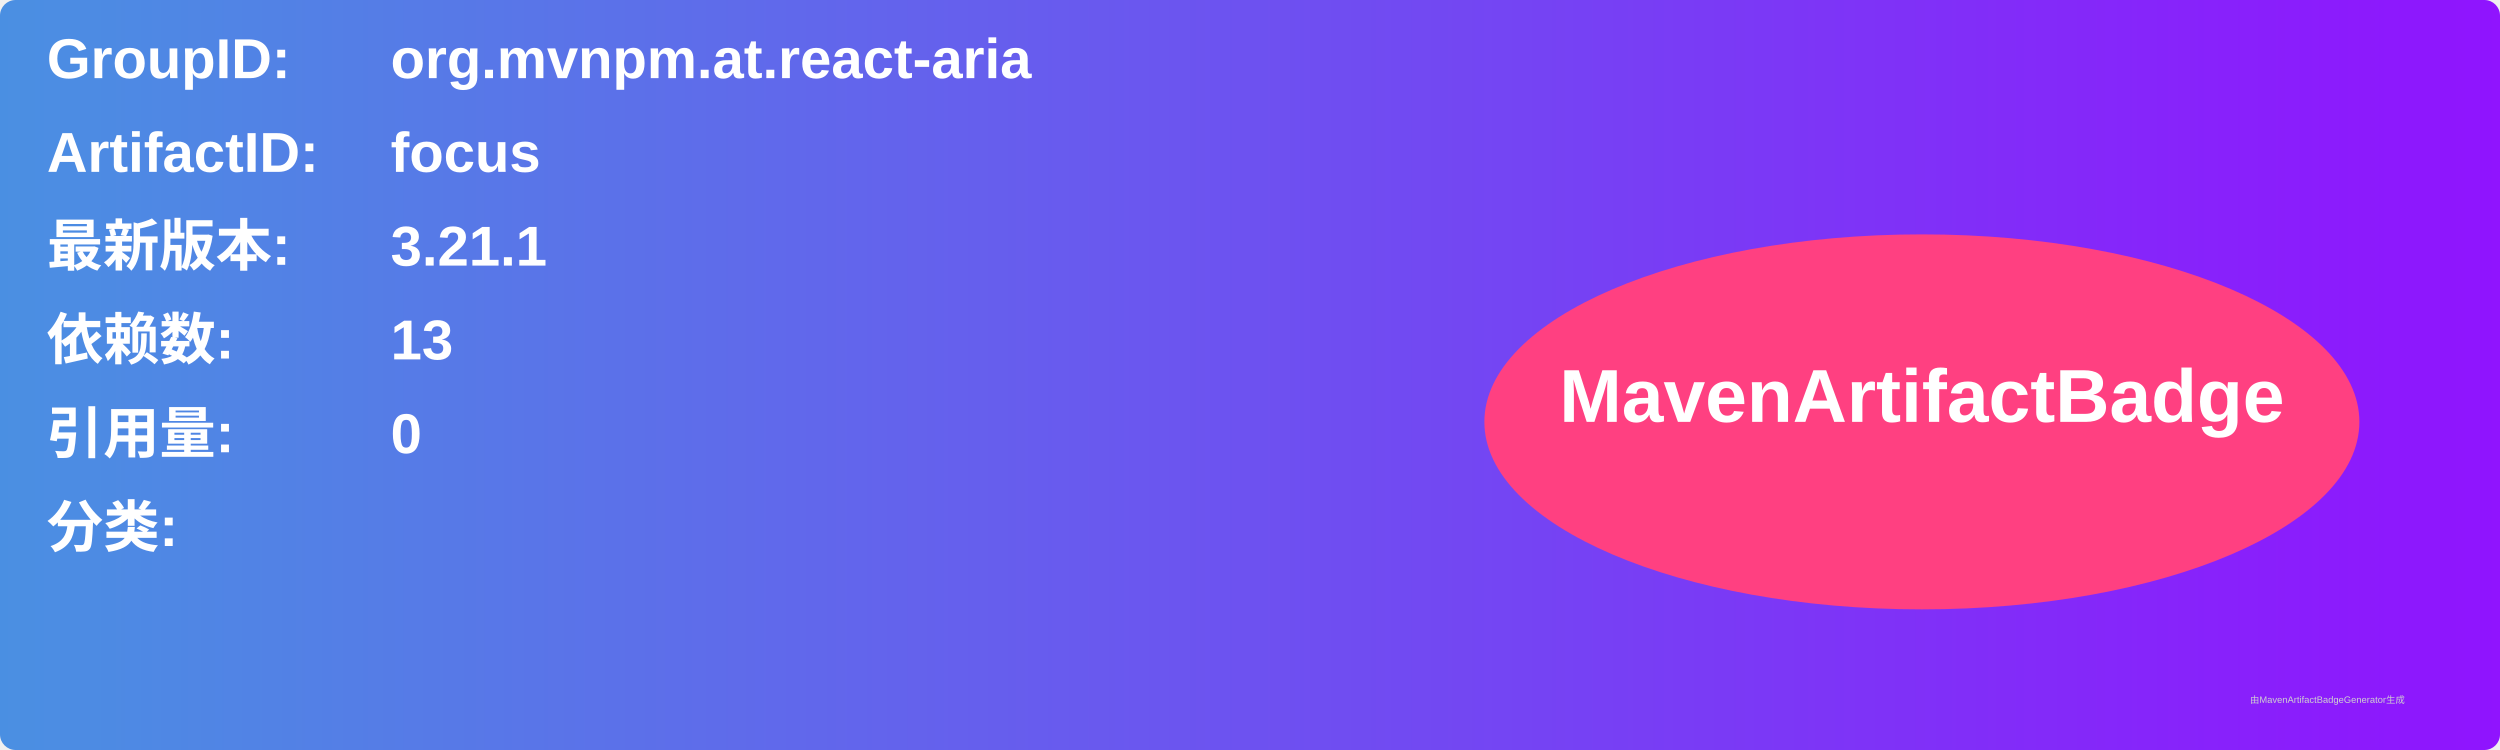
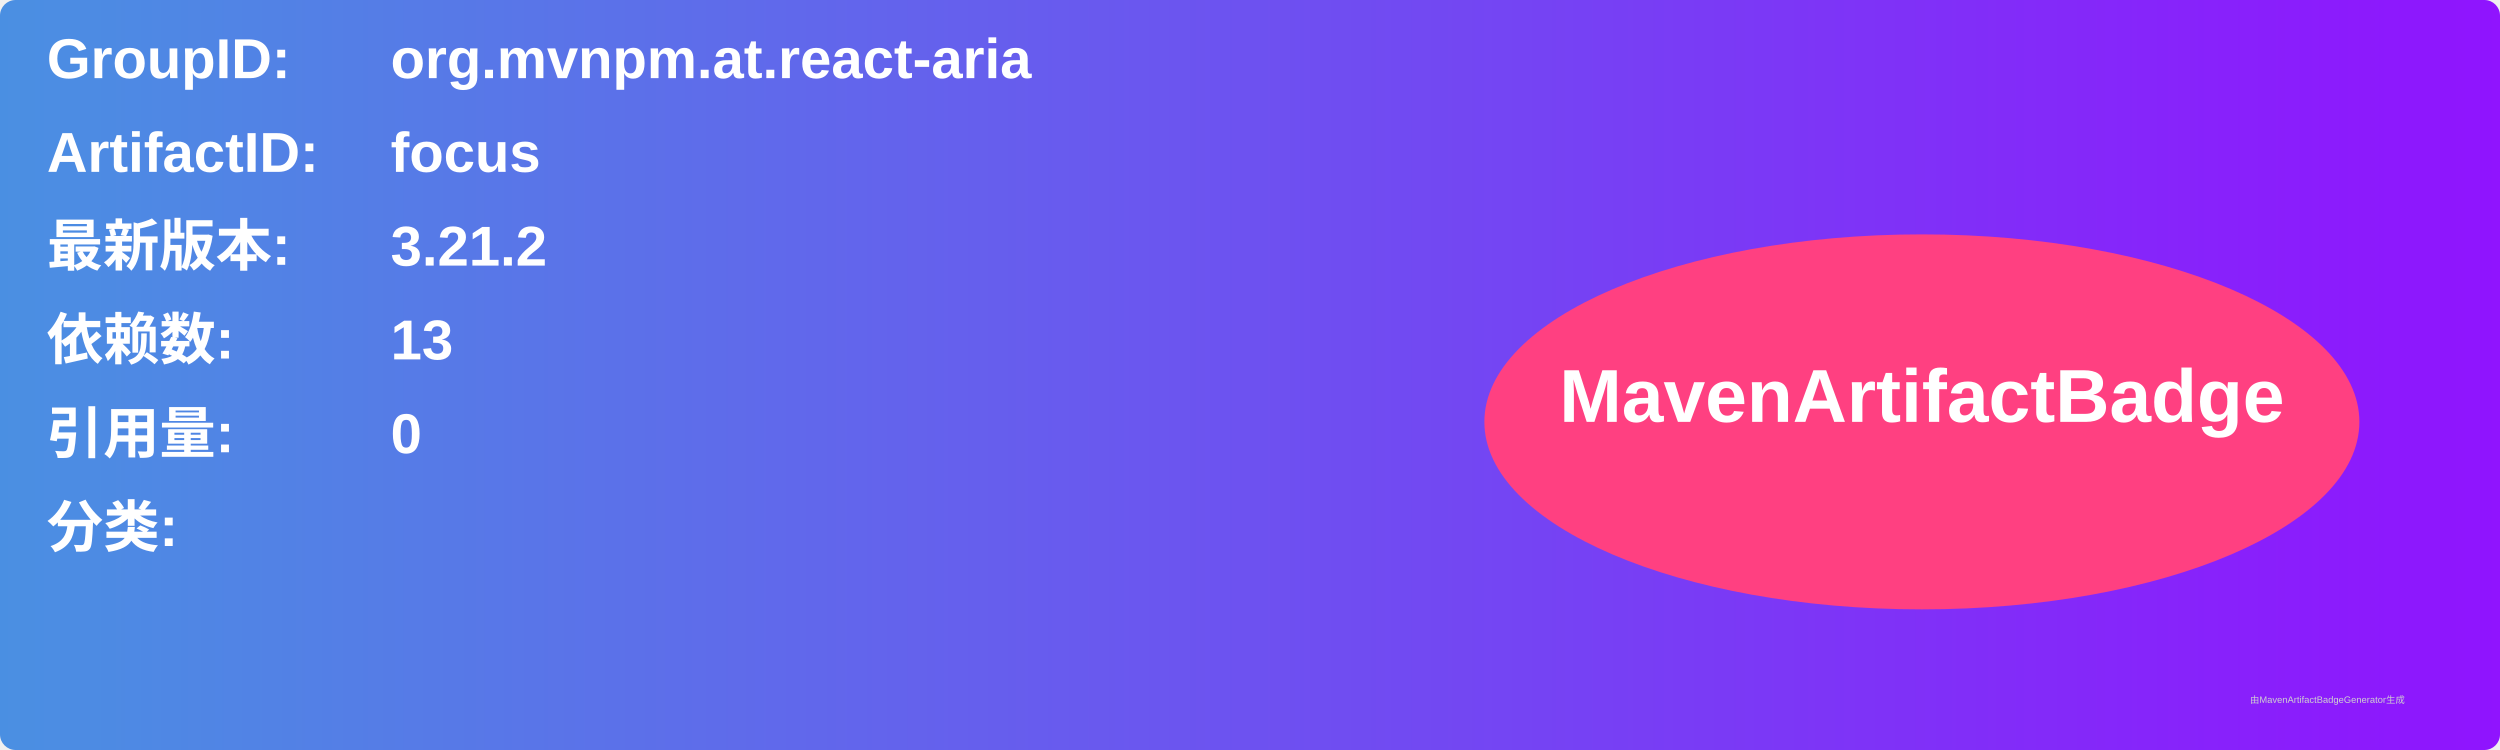
<svg xmlns="http://www.w3.org/2000/svg" width="800" height="240" viewBox="0 0 800 240">
  <linearGradient id="grad" x1="0%" y1="0%" x2="100%" y2="0%">
    <stop offset="0%" stop-color="#4a90e2" />
    <stop offset="100%" stop-color="#9013fe" />
  </linearGradient>
  <rect width="100%" height="100%" rx="5" ry="5" fill="url(#grad)" />
  <g transform="translate(15, 15)">
    <text x="0" y="10" font-family="Arial" font-size="18" fill="white" font-weight="bold" width="260">GroupID:</text>
    <text x="110" y="10" font-family="Arial" font-size="18" fill="white" font-weight="bold" width="460">org.mvnpm.at.react-aria</text>
    <text x="0" y="40" font-family="Arial" font-size="18" fill="white" font-weight="bold" width="260">ArtifactID:</text>
    <text x="110" y="40" font-family="Arial" font-size="18" fill="white" font-weight="bold" width="460">focus</text>
    <text x="0" y="70" font-family="Arial" font-size="18" fill="white" font-weight="bold">最新版本:</text>
    <text x="110" y="70" font-family="Arial" font-size="18" fill="white" font-weight="bold">
-       <tspan font-weight="bold">3.21.1</tspan>
+       <tspan font-weight="bold">3.21.2</tspan>
    </text>
    <text x="0" y="100" font-family="Arial" font-size="18" fill="white" font-weight="bold">依赖数: </text>
    <text x="110" y="100" font-family="Arial" font-size="18" fill="white">
      <tspan font-weight="bold">13</tspan>
    </text>
    <text x="0" y="130" font-family="Arial" font-size="18" fill="white" font-weight="bold">引用量: </text>
    <text x="110" y="130" font-family="Arial" font-size="18" fill="white">
      <tspan font-weight="bold">0</tspan>
    </text>
    <text x="0" y="160" font-family="Arial" font-size="18" fill="white" font-weight="bold">分类:</text>
    <text x="10" y="190" font-family="Arial" font-size="10" fill="white">
      <tspan font-weight="bold" />
    </text>
    <ellipse cx="600" cy="120" rx="140" ry="60" fill="#ff4081" />
    <text x="600" y="120" text-anchor="middle" font-family="Arial" font-size="24" fill="white" font-weight="bold">MavenArtifactBadge</text>
  </g>
  <text x="720" y="225" font-family="Arial" font-size="3" fill="#d0d0d0">由MavenArtifactBadgeGenerator生成</text>
</svg>
